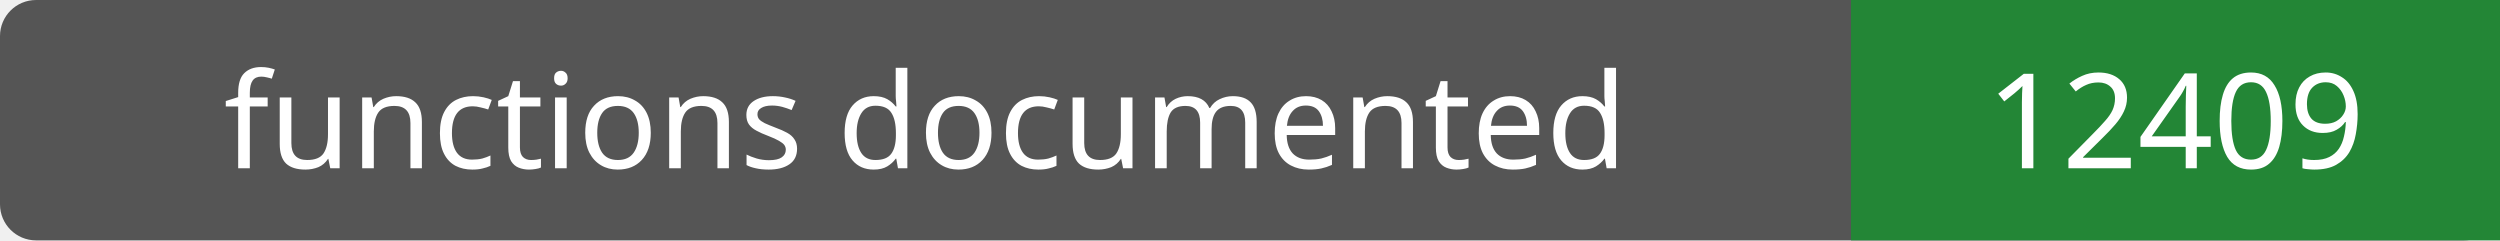
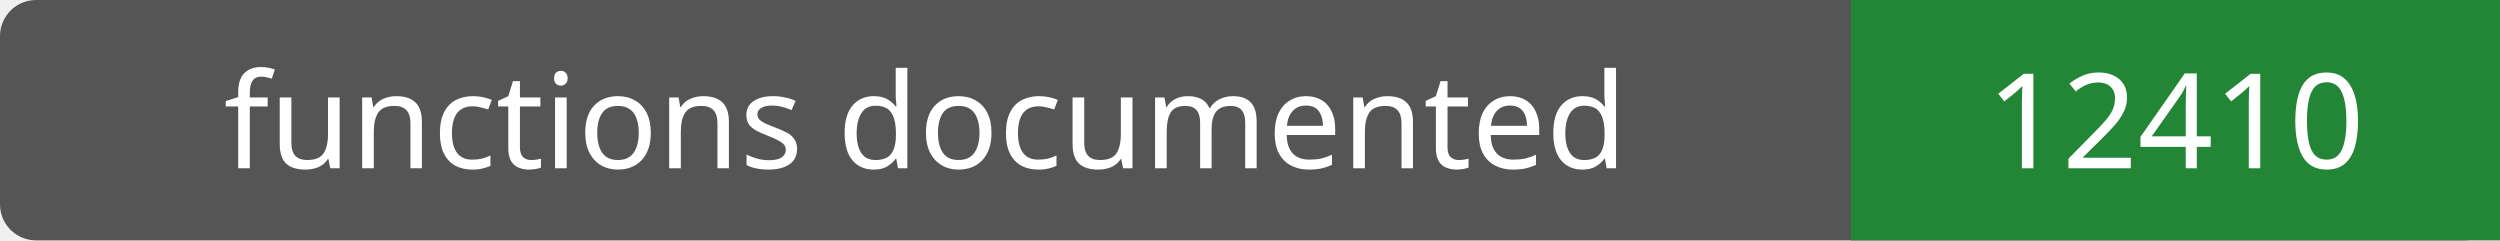
- <svg xmlns="http://www.w3.org/2000/svg" width="208" height="20" role="img" aria-label="functions documented: 12409">
+ <svg xmlns="http://www.w3.org/2000/svg" width="208" height="20" role="img" aria-label="functions documented: 12410">
  <rect width="208" height="20" rx="3" fill="#555" />
  <path fill="#238636" d="M154 0h54v20H154z" />
  <g fill="#fff" text-anchor="middle" font-family="Verdana,sans-serif" font-size="11">
    <text x="77.0" y="14">functions documented</text>
-     <text x="181.0" y="14">12409</text>
+     <text x="181.0" y="14">12410</text>
  </g>
</svg>
